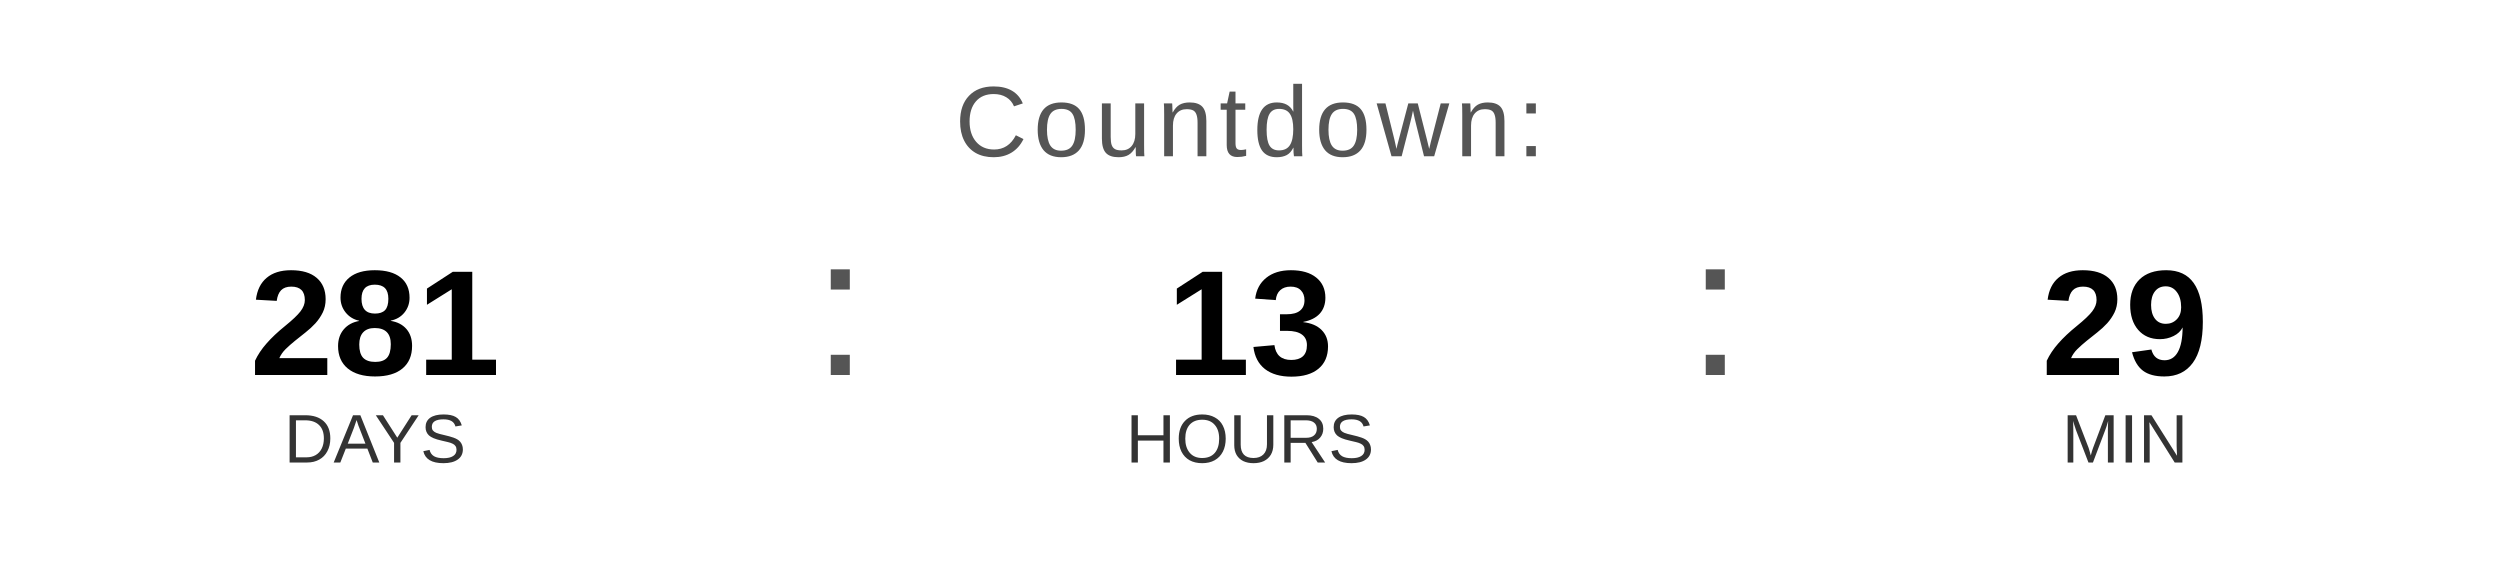
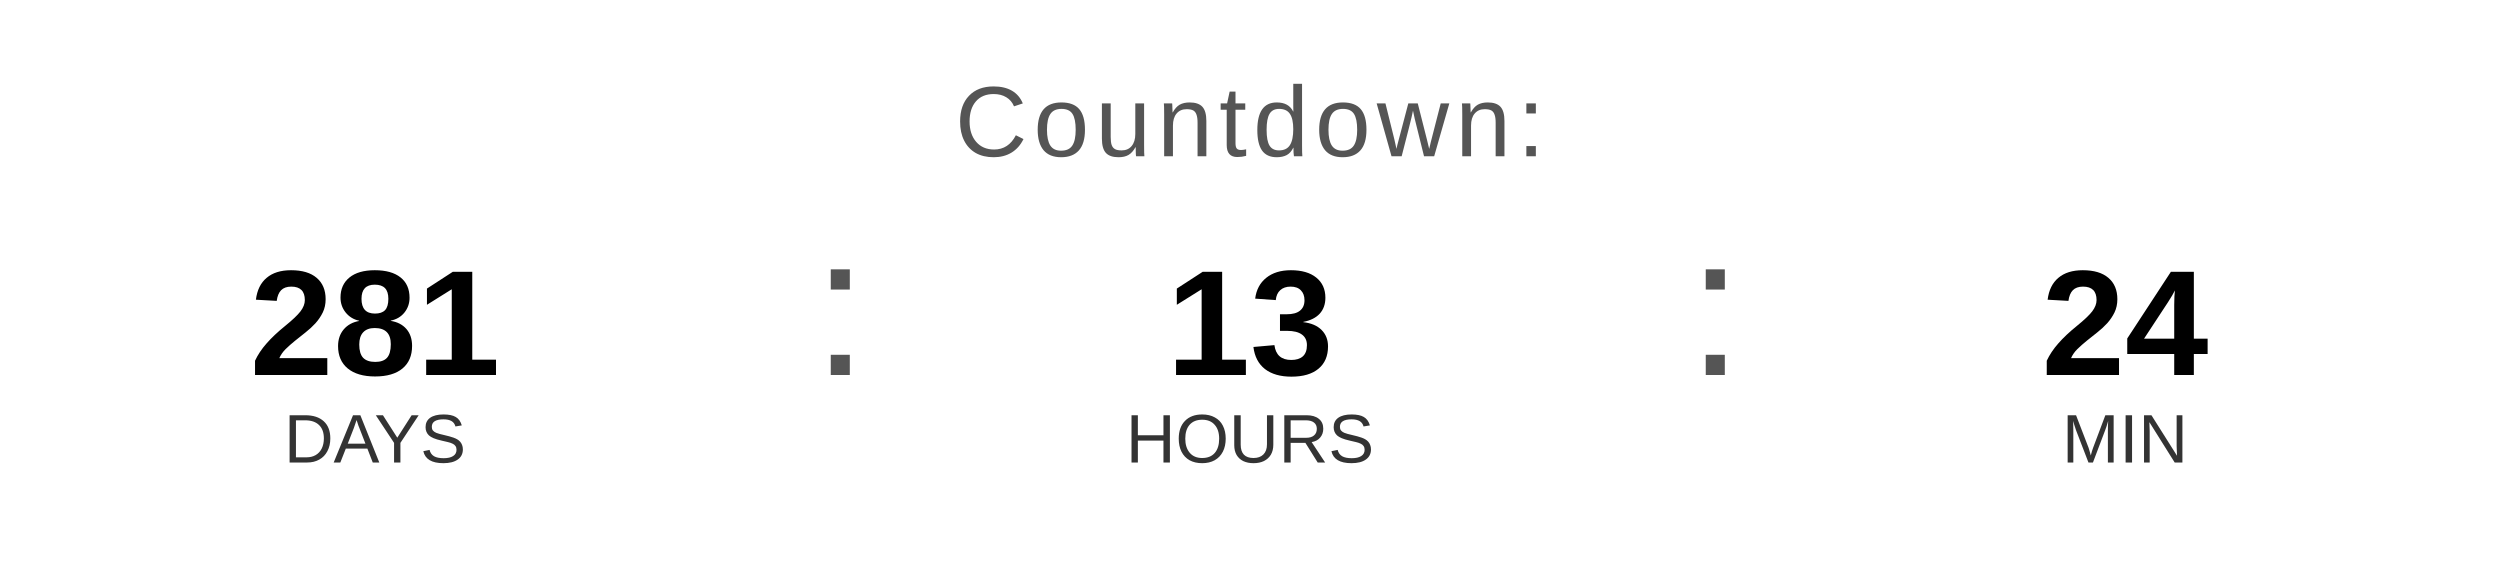
<svg xmlns="http://www.w3.org/2000/svg" width="400" height="90" viewBox="0 0 400 90">
  <text x="200" y="25" font-family="Arial, Helvetica, sans-serif" font-size="16" fill="#555555" text-anchor="middle" letter-spacing="1">
    Countdown:
  </text>
  <text x="60" y="60" font-family="Arial, Helvetica, sans-serif" font-size="24" font-weight="bold" fill="#000000" text-anchor="middle">281</text>
  <text x="60" y="74" font-family="Arial, Helvetica, sans-serif" font-size="11" fill="#333333" text-anchor="middle">DAYS</text>
  <text x="130" y="60" font-family="Arial, sans-serif" font-size="32" fill="#555555">:</text>
  <text x="200" y="60" font-family="Arial, Helvetica, sans-serif" font-size="24" font-weight="bold" fill="#000000" text-anchor="middle">13</text>
  <text x="200" y="74" font-family="Arial, Helvetica, sans-serif" font-size="11" fill="#333333" text-anchor="middle">HOURS</text>
  <text x="270" y="60" font-family="Arial, sans-serif" font-size="32" fill="#555555">:</text>
-   <text x="340" y="60" font-family="Arial, Helvetica, sans-serif" font-size="24" font-weight="bold" fill="#000000" text-anchor="middle">29</text>
+   <text x="340" y="60" font-family="Arial, Helvetica, sans-serif" font-size="24" font-weight="bold" fill="#000000" text-anchor="middle">24</text>
  <text x="340" y="74" font-family="Arial, Helvetica, sans-serif" font-size="11" fill="#333333" text-anchor="middle">MIN</text>
</svg>
